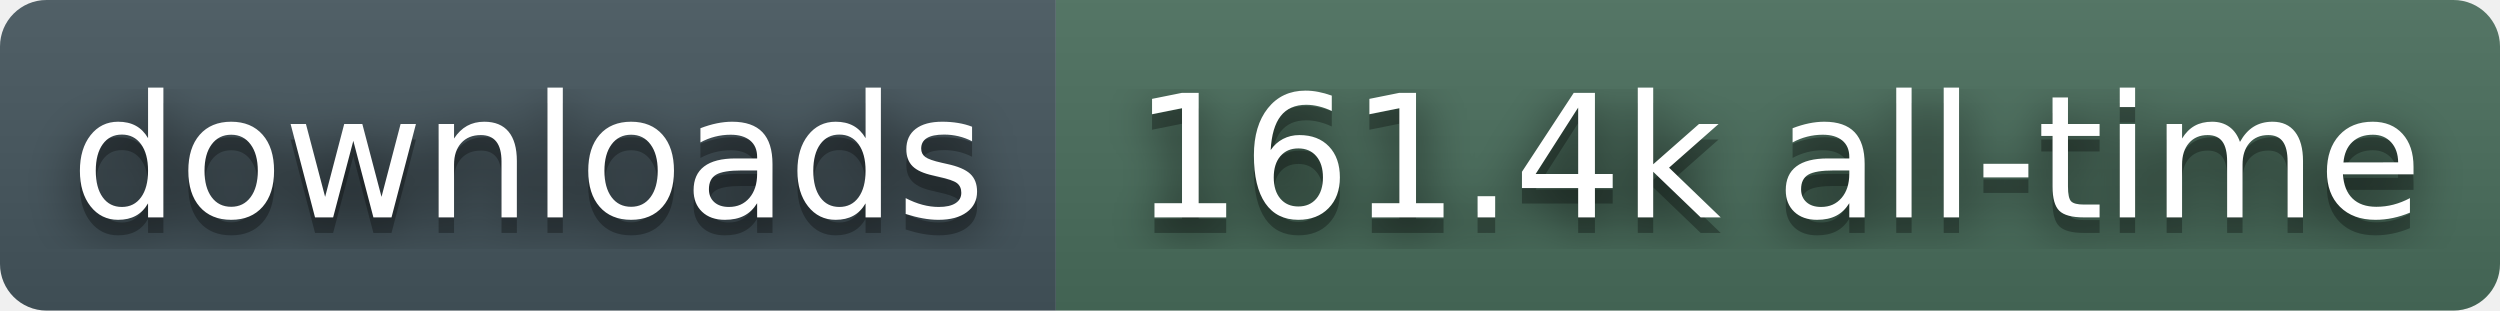
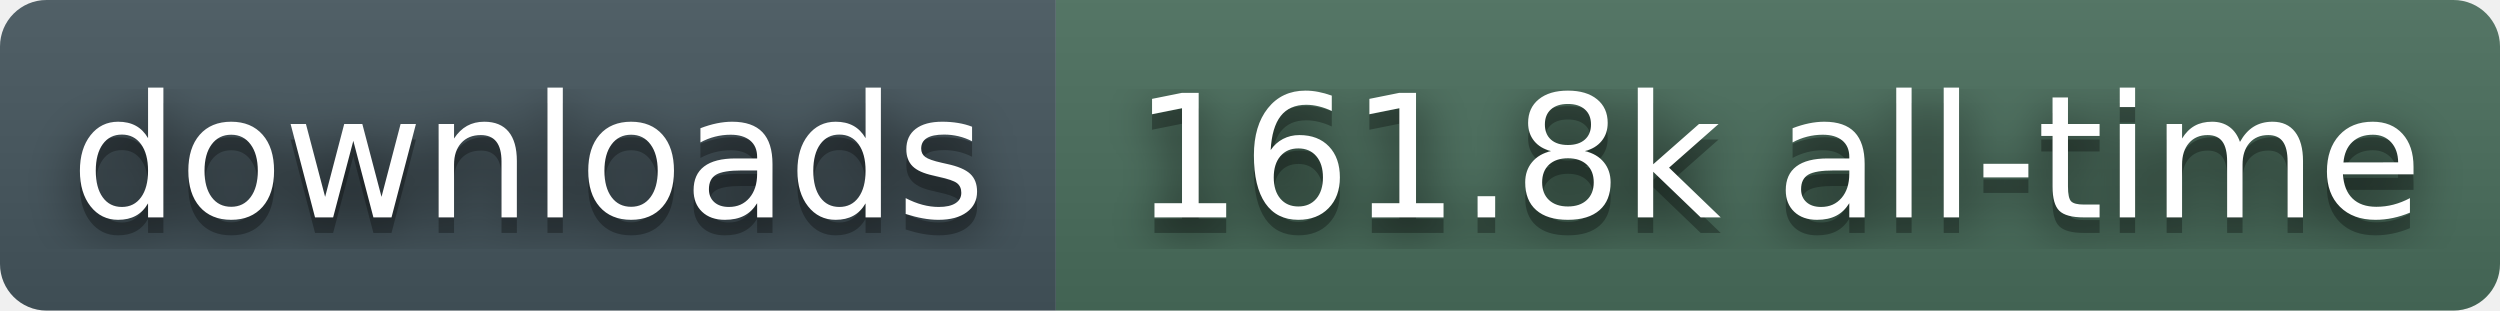
- <svg xmlns="http://www.w3.org/2000/svg" width="161" height="20" role="img" aria-label="downloads: 161.4k all-time">
+ <svg xmlns="http://www.w3.org/2000/svg" width="161" height="20" role="img" aria-label="downloads: 161.8k all-time">
  <filter id="blur">
    <feGaussianBlur stdDeviation="16" />
  </filter>
  <linearGradient id="s" x2="0" y2="100%">
    <stop offset="0" stop-color="#bbb" stop-opacity=".1" />
    <stop offset="1" stop-opacity=".1" />
  </linearGradient>
  <clipPath id="r">
    <rect width="161" height="20" rx="3" fill="#fff" />
  </clipPath>
  <g clip-path="url(#r)">
    <rect width="68" height="20" fill="#45565E" />
    <rect x="68" width="93" height="20" fill="#4A6E5C" />
    <rect width="161" height="20" fill="url(#s)" />
  </g>
  <g fill="#fff" text-anchor="middle" font-family="Verdana,Geneva,DejaVu Sans,sans-serif" text-rendering="geometricPrecision" font-size="110">
    <g transform="scale(.1)">
      <g aria-hidden="true" fill="#010101">
        <text x="340" y="150" fill-opacity=".8" filter="url(#blur)">downloads</text>
        <text x="340" y="150" fill-opacity=".3">downloads</text>
      </g>
      <text x="340" y="140">downloads</text>
    </g>
    <g transform="scale(.1)">
      <g aria-hidden="true" fill="#010101">
-         <text x="1145" y="150" fill-opacity=".8" filter="url(#blur)">161.4k all-time</text>
-         <text x="1145" y="150" fill-opacity=".3">161.4k all-time</text>
+         <text x="1145" y="150" fill-opacity=".8" filter="url(#blur)">161.8k all-time</text>
+         <text x="1145" y="150" fill-opacity=".3">161.8k all-time</text>
      </g>
-       <text x="1145" y="140">161.4k all-time</text>
+       <text x="1145" y="140">161.8k all-time</text>
    </g>
  </g>
</svg>
